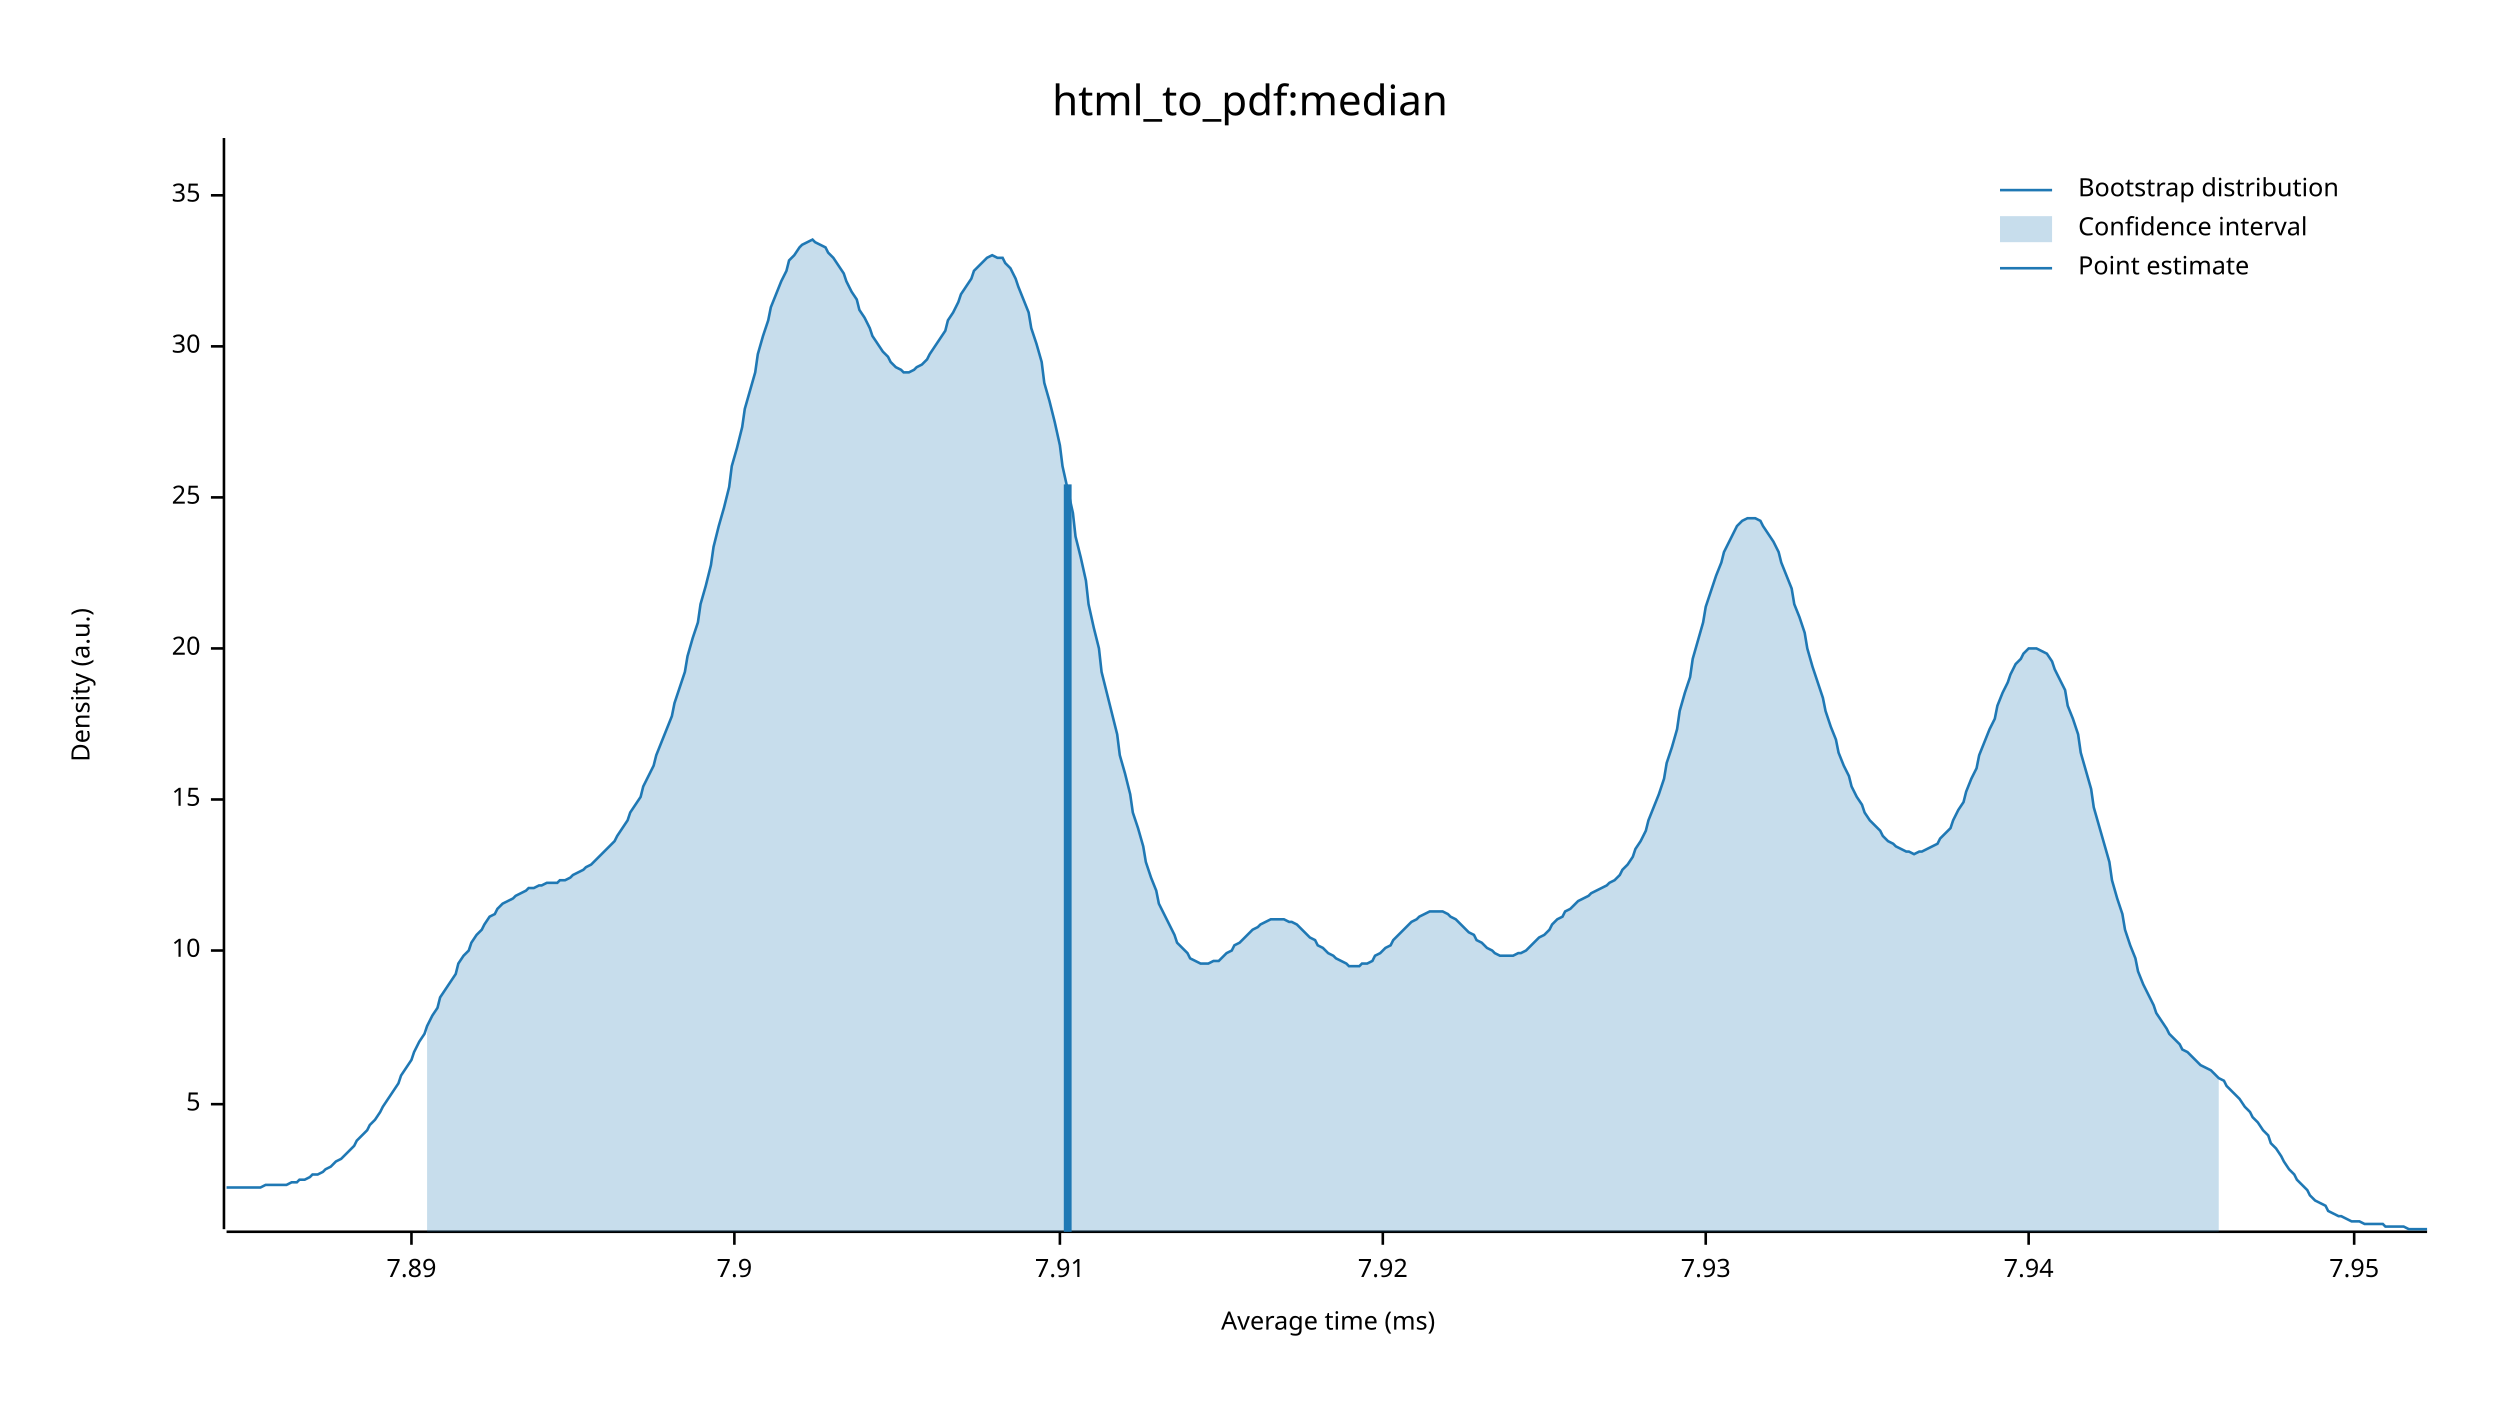
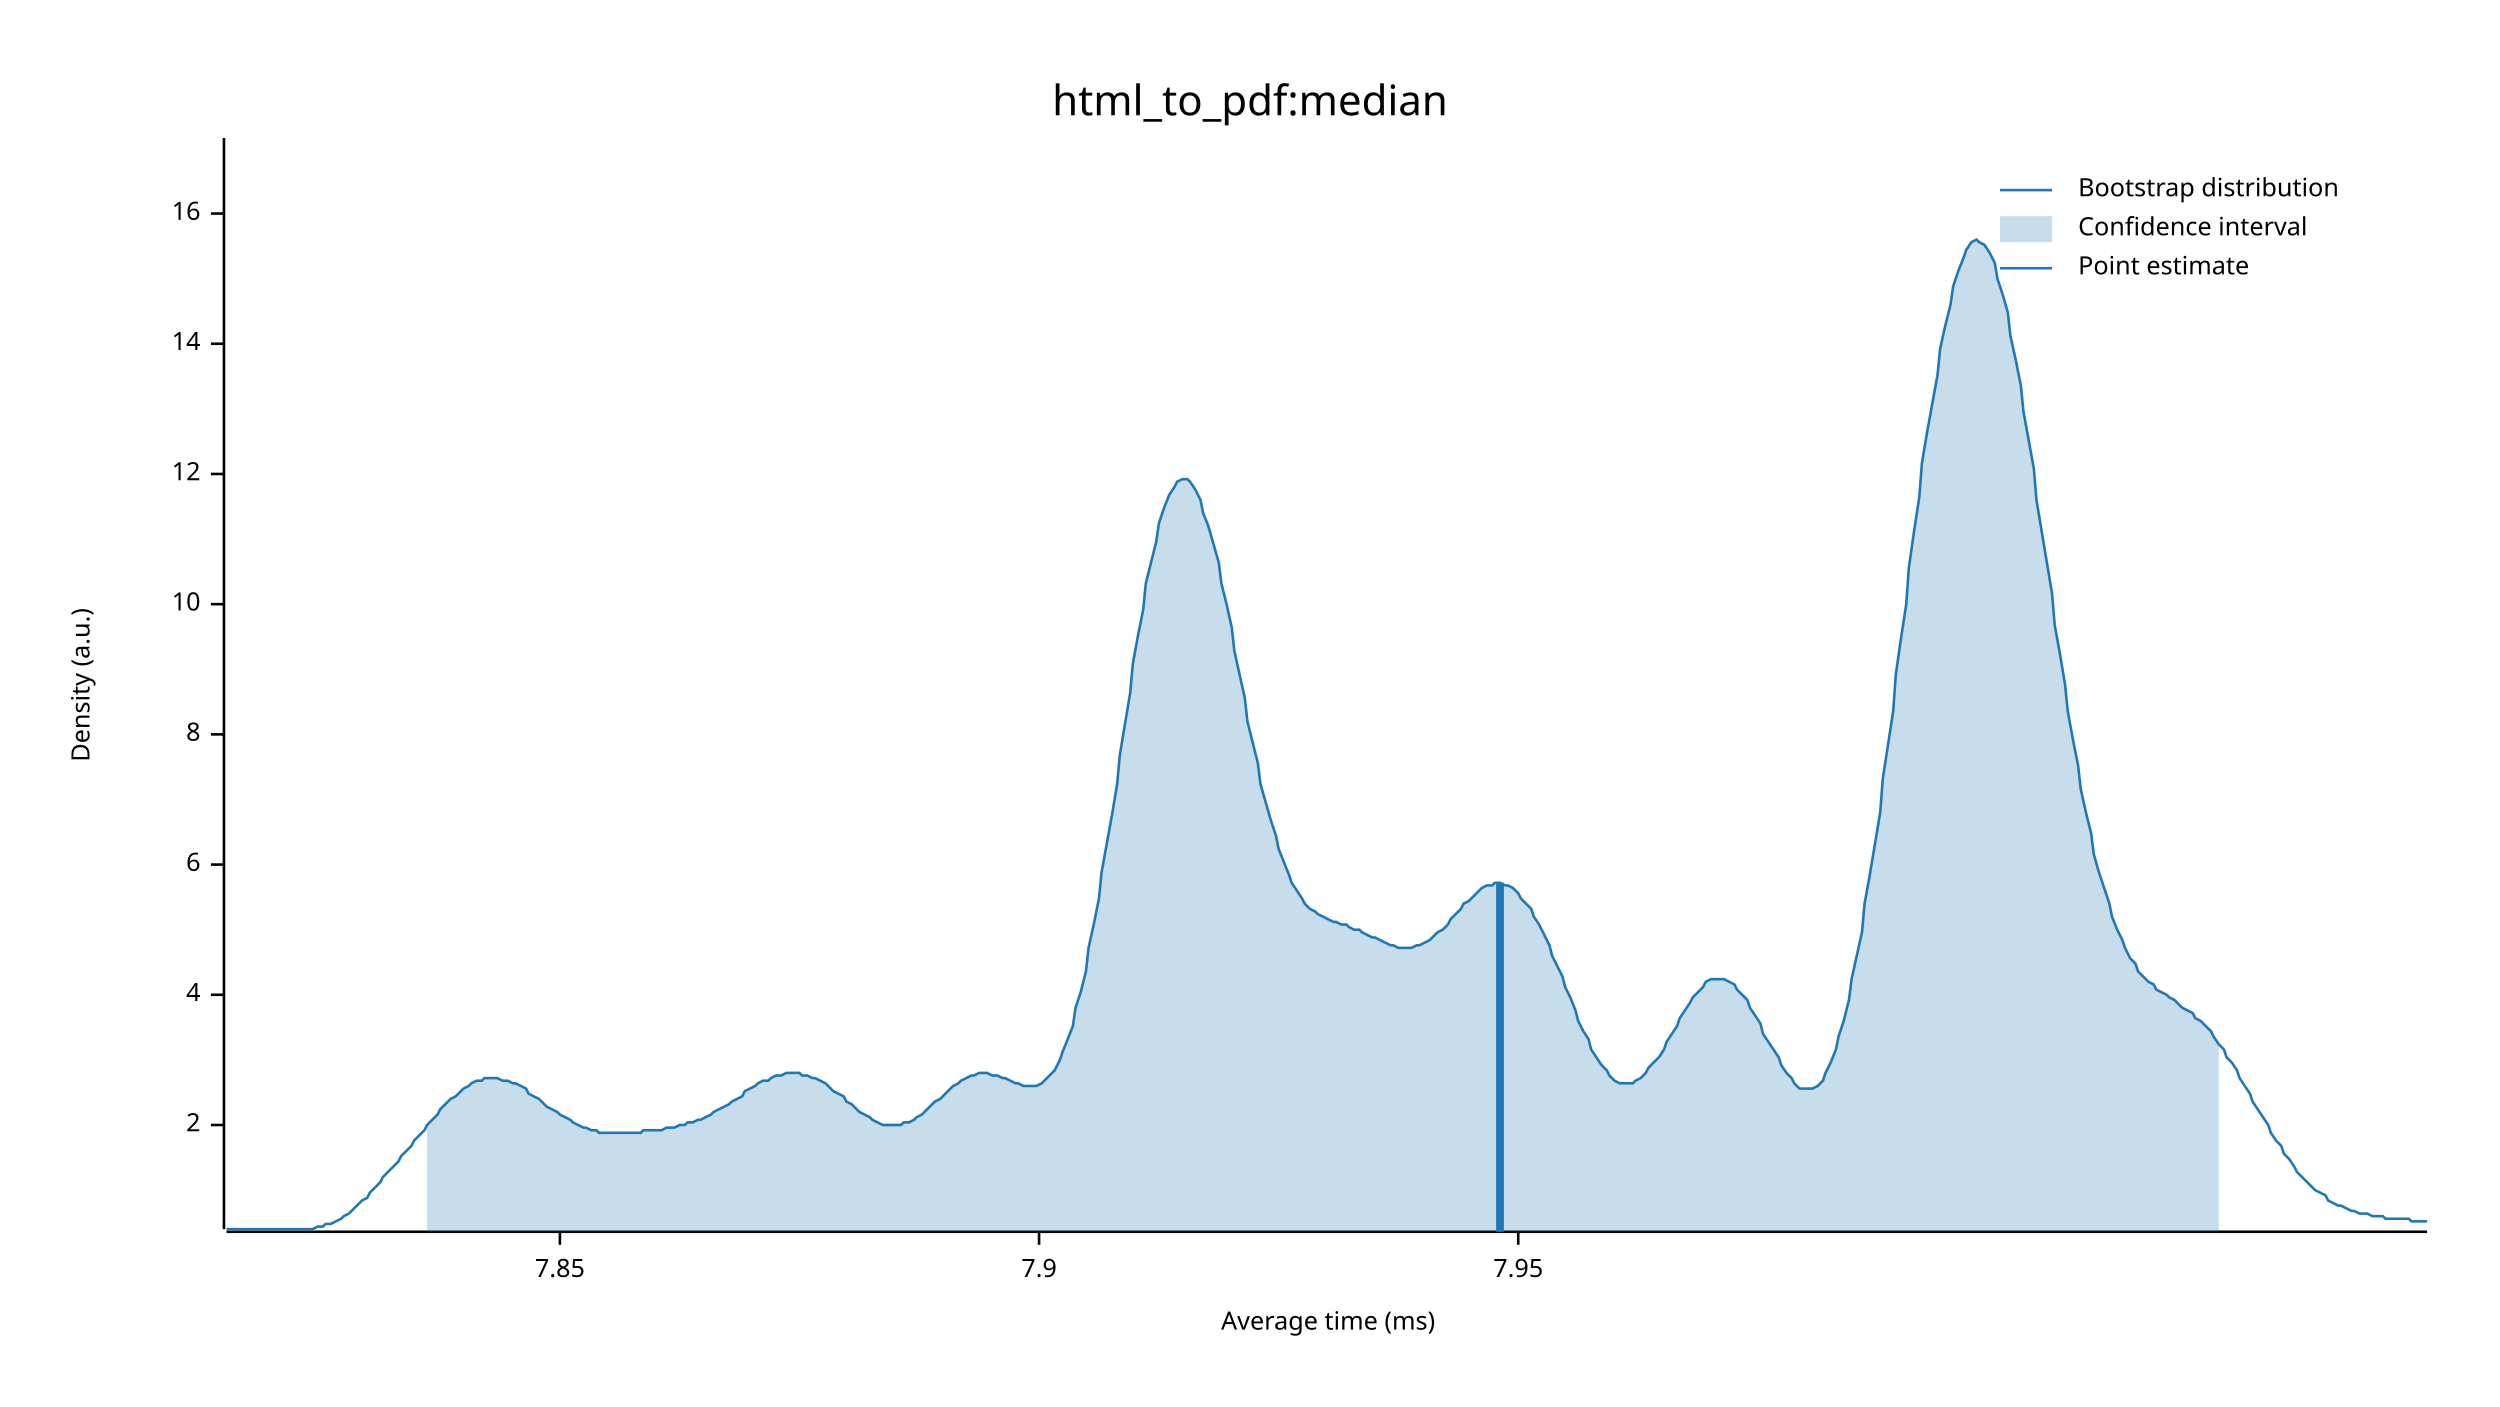
<svg xmlns="http://www.w3.org/2000/svg" width="960" height="540" viewBox="0 0 960 540">
  <text x="480" y="32" dy="0.76em" text-anchor="middle" font-family="sans-serif" font-size="16.129" opacity="1" fill="#000000">
html_to_pdf:median
</text>
  <text x="27" y="263" dy="0.76em" text-anchor="middle" font-family="sans-serif" font-size="9.677" opacity="1" fill="#000000" transform="rotate(270, 27, 263)">
Density (a.u.)
</text>
  <text x="510" y="513" dy="-0.5ex" text-anchor="middle" font-family="sans-serif" font-size="9.677" opacity="1" fill="#000000">
Average time (ms)
</text>
  <polyline fill="none" opacity="1" stroke="#000000" stroke-width="1" points="86,53 86,472 " />
-   <text x="77" y="424" dy="0.5ex" text-anchor="end" font-family="sans-serif" font-size="9.677" opacity="1" fill="#000000">
- 5
+   <text x="77" y="432" dy="0.5ex" text-anchor="end" font-family="sans-serif" font-size="9.677" opacity="1" fill="#000000">
+ 2
</text>
-   <polyline fill="none" opacity="1" stroke="#000000" stroke-width="1" points="81,424 86,424 " />
-   <text x="77" y="365" dy="0.5ex" text-anchor="end" font-family="sans-serif" font-size="9.677" opacity="1" fill="#000000">
+   <polyline fill="none" opacity="1" stroke="#000000" stroke-width="1" points="81,432 86,432 " />
+   <text x="77" y="382" dy="0.5ex" text-anchor="end" font-family="sans-serif" font-size="9.677" opacity="1" fill="#000000">
+ 4
+ </text>
+   <polyline fill="none" opacity="1" stroke="#000000" stroke-width="1" points="81,382 86,382 " />
+   <text x="77" y="332" dy="0.5ex" text-anchor="end" font-family="sans-serif" font-size="9.677" opacity="1" fill="#000000">
+ 6
+ </text>
+   <polyline fill="none" opacity="1" stroke="#000000" stroke-width="1" points="81,332 86,332 " />
+   <text x="77" y="282" dy="0.5ex" text-anchor="end" font-family="sans-serif" font-size="9.677" opacity="1" fill="#000000">
+ 8
+ </text>
+   <polyline fill="none" opacity="1" stroke="#000000" stroke-width="1" points="81,282 86,282 " />
+   <text x="77" y="232" dy="0.5ex" text-anchor="end" font-family="sans-serif" font-size="9.677" opacity="1" fill="#000000">
10
</text>
-   <polyline fill="none" opacity="1" stroke="#000000" stroke-width="1" points="81,365 86,365 " />
-   <text x="77" y="307" dy="0.5ex" text-anchor="end" font-family="sans-serif" font-size="9.677" opacity="1" fill="#000000">
- 15
+   <polyline fill="none" opacity="1" stroke="#000000" stroke-width="1" points="81,232 86,232 " />
+   <text x="77" y="182" dy="0.5ex" text-anchor="end" font-family="sans-serif" font-size="9.677" opacity="1" fill="#000000">
+ 12
</text>
-   <polyline fill="none" opacity="1" stroke="#000000" stroke-width="1" points="81,307 86,307 " />
-   <text x="77" y="249" dy="0.5ex" text-anchor="end" font-family="sans-serif" font-size="9.677" opacity="1" fill="#000000">
- 20
+   <polyline fill="none" opacity="1" stroke="#000000" stroke-width="1" points="81,182 86,182 " />
+   <text x="77" y="132" dy="0.5ex" text-anchor="end" font-family="sans-serif" font-size="9.677" opacity="1" fill="#000000">
+ 14
</text>
-   <polyline fill="none" opacity="1" stroke="#000000" stroke-width="1" points="81,249 86,249 " />
-   <text x="77" y="191" dy="0.5ex" text-anchor="end" font-family="sans-serif" font-size="9.677" opacity="1" fill="#000000">
- 25
+   <polyline fill="none" opacity="1" stroke="#000000" stroke-width="1" points="81,132 86,132 " />
+   <text x="77" y="82" dy="0.5ex" text-anchor="end" font-family="sans-serif" font-size="9.677" opacity="1" fill="#000000">
+ 16
</text>
-   <polyline fill="none" opacity="1" stroke="#000000" stroke-width="1" points="81,191 86,191 " />
-   <text x="77" y="133" dy="0.5ex" text-anchor="end" font-family="sans-serif" font-size="9.677" opacity="1" fill="#000000">
- 30
+   <polyline fill="none" opacity="1" stroke="#000000" stroke-width="1" points="81,82 86,82 " />
+   <polyline fill="none" opacity="1" stroke="#000000" stroke-width="1" points="87,473 932,473 " />
+   <text x="215" y="483" dy="0.76em" text-anchor="middle" font-family="sans-serif" font-size="9.677" opacity="1" fill="#000000">
+ 7.85
</text>
-   <polyline fill="none" opacity="1" stroke="#000000" stroke-width="1" points="81,133 86,133 " />
-   <text x="77" y="75" dy="0.5ex" text-anchor="end" font-family="sans-serif" font-size="9.677" opacity="1" fill="#000000">
- 35
- </text>
-   <polyline fill="none" opacity="1" stroke="#000000" stroke-width="1" points="81,75 86,75 " />
-   <polyline fill="none" opacity="1" stroke="#000000" stroke-width="1" points="87,473 932,473 " />
-   <text x="158" y="483" dy="0.76em" text-anchor="middle" font-family="sans-serif" font-size="9.677" opacity="1" fill="#000000">
- 7.89
- </text>
-   <polyline fill="none" opacity="1" stroke="#000000" stroke-width="1" points="158,473 158,478 " />
-   <text x="282" y="483" dy="0.76em" text-anchor="middle" font-family="sans-serif" font-size="9.677" opacity="1" fill="#000000">
+   <polyline fill="none" opacity="1" stroke="#000000" stroke-width="1" points="215,473 215,478 " />
+   <text x="399" y="483" dy="0.76em" text-anchor="middle" font-family="sans-serif" font-size="9.677" opacity="1" fill="#000000">
7.9
</text>
-   <polyline fill="none" opacity="1" stroke="#000000" stroke-width="1" points="282,473 282,478 " />
-   <text x="407" y="483" dy="0.76em" text-anchor="middle" font-family="sans-serif" font-size="9.677" opacity="1" fill="#000000">
- 7.91
- </text>
-   <polyline fill="none" opacity="1" stroke="#000000" stroke-width="1" points="407,473 407,478 " />
-   <text x="531" y="483" dy="0.76em" text-anchor="middle" font-family="sans-serif" font-size="9.677" opacity="1" fill="#000000">
- 7.92
- </text>
-   <polyline fill="none" opacity="1" stroke="#000000" stroke-width="1" points="531,473 531,478 " />
-   <text x="655" y="483" dy="0.76em" text-anchor="middle" font-family="sans-serif" font-size="9.677" opacity="1" fill="#000000">
- 7.93
- </text>
-   <polyline fill="none" opacity="1" stroke="#000000" stroke-width="1" points="655,473 655,478 " />
-   <text x="779" y="483" dy="0.76em" text-anchor="middle" font-family="sans-serif" font-size="9.677" opacity="1" fill="#000000">
- 7.94
- </text>
-   <polyline fill="none" opacity="1" stroke="#000000" stroke-width="1" points="779,473 779,478 " />
-   <text x="904" y="483" dy="0.76em" text-anchor="middle" font-family="sans-serif" font-size="9.677" opacity="1" fill="#000000">
+   <polyline fill="none" opacity="1" stroke="#000000" stroke-width="1" points="399,473 399,478 " />
+   <text x="583" y="483" dy="0.76em" text-anchor="middle" font-family="sans-serif" font-size="9.677" opacity="1" fill="#000000">
7.95
</text>
-   <polyline fill="none" opacity="1" stroke="#000000" stroke-width="1" points="904,473 904,478 " />
-   <polyline fill="none" opacity="1" stroke="#1F78B4" stroke-width="1" points="87,456 88,456 90,456 92,456 93,456 95,456 97,456 98,456 100,456 102,455 103,455 105,455 107,455 109,455 110,455 112,454 114,454 115,453 117,453 119,452 120,451 122,451 124,450 125,449 127,448 129,446 131,445 132,444 134,442 136,440 137,438 139,436 141,434 142,432 144,430 146,427 147,425 149,422 151,419 153,416 154,413 156,410 158,407 159,404 161,400 163,397 164,394 166,390 168,387 169,383 171,380 173,377 175,374 176,370 178,367 180,365 181,362 183,359 185,357 186,355 188,352 190,351 191,349 193,347 195,346 197,345 198,344 200,343 202,342 203,341 205,341 207,340 208,340 210,339 212,339 214,339 215,338 217,338 219,337 220,336 222,335 224,334 225,333 227,332 229,330 230,329 232,327 234,325 236,323 237,321 239,318 241,315 242,312 244,309 246,306 247,302 249,298 251,294 252,290 254,285 256,280 258,275 259,270 261,264 263,258 264,252 266,245 268,239 269,232 271,225 273,217 274,210 276,202 278,195 280,187 281,179 283,172 285,164 286,157 288,150 290,143 291,136 293,129 295,123 296,118 298,113 300,108 302,104 303,100 305,98 307,95 308,94 310,93 312,92 313,93 315,94 317,95 318,97 320,99 322,102 324,105 325,108 327,112 329,115 330,119 332,122 334,126 335,129 337,132 339,135 341,137 342,139 344,141 346,142 347,143 349,143 351,142 352,141 354,140 356,138 357,136 359,133 361,130 363,127 364,123 366,120 368,116 369,113 371,110 373,107 374,104 376,102 378,100 379,99 381,98 383,99 385,99 386,101 388,103 390,107 391,110 393,115 395,120 396,126 398,132 400,139 401,147 403,154 405,162 407,171 408,179 410,188 412,197 413,206 415,214 417,223 418,232 420,241 422,249 423,258 425,266 427,274 429,282 430,290 432,297 434,305 435,312 437,318 439,325 440,331 442,337 444,342 445,347 447,351 449,355 451,359 452,362 454,364 456,366 457,368 459,369 461,370 462,370 464,370 466,369 468,369 469,368 471,366 473,365 474,363 476,362 478,360 479,359 481,357 483,356 484,355 486,354 488,353 490,353 491,353 493,353 495,354 496,354 498,355 500,357 501,358 503,360 505,361 506,363 508,364 510,366 512,367 513,368 515,369 517,370 518,371 520,371 522,371 523,370 525,370 527,369 528,367 530,366 532,364 534,363 535,361 537,359 539,357 540,356 542,354 544,353 545,352 547,351 549,350 550,350 552,350 554,350 556,351 557,352 559,353 561,355 562,356 564,358 566,359 567,361 569,362 571,364 573,365 574,366 576,367 578,367 579,367 581,367 583,366 584,366 586,365 588,363 589,362 591,360 593,359 595,357 596,355 598,353 600,352 601,350 603,349 605,347 606,346 608,345 610,344 611,343 613,342 615,341 617,340 618,339 620,338 622,336 623,334 625,332 627,329 628,326 630,323 632,319 633,315 635,310 637,305 639,299 640,293 642,287 644,280 645,273 647,266 649,260 650,253 652,246 654,239 655,233 657,227 659,221 661,216 662,212 664,208 666,204 667,202 669,200 671,199 672,199 674,199 676,200 677,202 679,205 681,208 683,212 684,216 686,221 688,226 689,232 691,237 693,243 694,249 696,256 698,262 700,268 701,273 703,279 705,284 706,289 708,294 710,298 711,302 713,306 715,309 716,312 718,315 720,317 722,319 723,321 725,323 727,324 728,325 730,326 732,327 733,327 735,328 737,327 738,327 740,326 742,325 744,324 745,322 747,320 749,318 750,315 752,311 754,308 755,304 757,299 759,295 760,290 762,285 764,280 766,276 767,271 769,266 771,262 772,259 774,255 776,253 777,251 779,249 781,249 782,249 784,250 786,251 788,254 789,257 791,261 793,265 794,271 796,276 798,282 799,289 801,296 803,303 804,310 806,317 808,324 810,331 811,338 813,345 815,351 816,357 818,363 820,368 821,373 823,378 825,382 827,386 828,389 830,392 832,395 833,397 835,399 837,401 838,403 840,404 842,406 843,407 845,409 847,410 849,411 850,412 852,414 854,415 855,417 857,419 859,421 860,422 862,425 864,427 865,429 867,431 869,434 871,436 872,439 874,441 876,444 877,446 879,449 881,451 882,453 884,455 886,457 887,459 889,461 891,462 893,463 894,465 896,466 898,467 899,467 901,468 903,469 904,469 906,469 908,470 909,470 911,470 913,470 915,470 916,471 918,471 920,471 921,471 923,471 925,472 926,472 928,472 930,472 932,472 " />
-   <polygon opacity="0.25" fill="#1F78B4" points="164,394 166,390 168,387 169,383 171,380 173,377 175,374 176,370 178,367 180,365 181,362 183,359 185,357 186,355 188,352 190,351 191,349 193,347 195,346 197,345 198,344 200,343 202,342 203,341 205,341 207,340 208,340 210,339 212,339 214,339 215,338 217,338 219,337 220,336 222,335 224,334 225,333 227,332 229,330 230,329 232,327 234,325 236,323 237,321 239,318 241,315 242,312 244,309 246,306 247,302 249,298 251,294 252,290 254,285 256,280 258,275 259,270 261,264 263,258 264,252 266,245 268,239 269,232 271,225 273,217 274,210 276,202 278,195 280,187 281,179 283,172 285,164 286,157 288,150 290,143 291,136 293,129 295,123 296,118 298,113 300,108 302,104 303,100 305,98 307,95 308,94 310,93 312,92 313,93 315,94 317,95 318,97 320,99 322,102 324,105 325,108 327,112 329,115 330,119 332,122 334,126 335,129 337,132 339,135 341,137 342,139 344,141 346,142 347,143 349,143 351,142 352,141 354,140 356,138 357,136 359,133 361,130 363,127 364,123 366,120 368,116 369,113 371,110 373,107 374,104 376,102 378,100 379,99 381,98 383,99 385,99 386,101 388,103 390,107 391,110 393,115 395,120 396,126 398,132 400,139 401,147 403,154 405,162 407,171 408,179 410,188 412,197 413,206 415,214 417,223 418,232 420,241 422,249 423,258 425,266 427,274 429,282 430,290 432,297 434,305 435,312 437,318 439,325 440,331 442,337 444,342 445,347 447,351 449,355 451,359 452,362 454,364 456,366 457,368 459,369 461,370 462,370 464,370 466,369 468,369 469,368 471,366 473,365 474,363 476,362 478,360 479,359 481,357 483,356 484,355 486,354 488,353 490,353 491,353 493,353 495,354 496,354 498,355 500,357 501,358 503,360 505,361 506,363 508,364 510,366 512,367 513,368 515,369 517,370 518,371 520,371 522,371 523,370 525,370 527,369 528,367 530,366 532,364 534,363 535,361 537,359 539,357 540,356 542,354 544,353 545,352 547,351 549,350 550,350 552,350 554,350 556,351 557,352 559,353 561,355 562,356 564,358 566,359 567,361 569,362 571,364 573,365 574,366 576,367 578,367 579,367 581,367 583,366 584,366 586,365 588,363 589,362 591,360 593,359 595,357 596,355 598,353 600,352 601,350 603,349 605,347 606,346 608,345 610,344 611,343 613,342 615,341 617,340 618,339 620,338 622,336 623,334 625,332 627,329 628,326 630,323 632,319 633,315 635,310 637,305 639,299 640,293 642,287 644,280 645,273 647,266 649,260 650,253 652,246 654,239 655,233 657,227 659,221 661,216 662,212 664,208 666,204 667,202 669,200 671,199 672,199 674,199 676,200 677,202 679,205 681,208 683,212 684,216 686,221 688,226 689,232 691,237 693,243 694,249 696,256 698,262 700,268 701,273 703,279 705,284 706,289 708,294 710,298 711,302 713,306 715,309 716,312 718,315 720,317 722,319 723,321 725,323 727,324 728,325 730,326 732,327 733,327 735,328 737,327 738,327 740,326 742,325 744,324 745,322 747,320 749,318 750,315 752,311 754,308 755,304 757,299 759,295 760,290 762,285 764,280 766,276 767,271 769,266 771,262 772,259 774,255 776,253 777,251 779,249 781,249 782,249 784,250 786,251 788,254 789,257 791,261 793,265 794,271 796,276 798,282 799,289 801,296 803,303 804,310 806,317 808,324 810,331 811,338 813,345 815,351 816,357 818,363 820,368 821,373 823,378 825,382 827,386 828,389 830,392 832,395 833,397 835,399 837,401 838,403 840,404 842,406 843,407 845,409 847,410 849,411 850,412 852,414 852,473 164,473 " />
-   <polyline fill="none" opacity="1" stroke="#1F78B4" stroke-width="3" points="410,473 410,186 " />
+   <polyline fill="none" opacity="1" stroke="#000000" stroke-width="1" points="583,473 583,478 " />
+   <polyline fill="none" opacity="1" stroke="#1F78B4" stroke-width="1" points="87,472 88,472 90,472 92,472 93,472 95,472 97,472 98,472 100,472 102,472 103,472 105,472 107,472 109,472 110,472 112,472 114,472 115,472 117,472 119,472 120,472 122,471 124,471 125,470 127,470 129,469 131,468 132,467 134,466 136,464 137,463 139,461 141,460 142,458 144,456 146,454 147,452 149,450 151,448 153,446 154,444 156,442 158,440 159,438 161,436 163,434 164,432 166,430 168,428 169,426 171,424 173,422 175,421 176,420 178,418 180,417 181,416 183,415 185,415 186,414 188,414 190,414 191,414 193,415 195,415 197,416 198,416 200,417 202,418 203,420 205,421 207,422 208,423 210,425 212,426 214,427 215,428 217,429 219,430 220,431 222,432 224,433 225,433 227,434 229,434 230,435 232,435 234,435 236,435 237,435 239,435 241,435 242,435 244,435 246,435 247,434 249,434 251,434 252,434 254,434 256,433 258,433 259,433 261,432 263,432 264,431 266,431 268,430 269,430 271,429 273,428 274,427 276,426 278,425 280,424 281,423 283,422 285,421 286,419 288,418 290,417 291,416 293,415 295,415 296,414 298,413 300,413 302,412 303,412 305,412 307,412 308,413 310,413 312,414 313,414 315,415 317,416 318,417 320,419 322,420 324,421 325,423 327,424 329,426 330,427 332,428 334,429 335,430 337,431 339,432 341,432 342,432 344,432 346,432 347,431 349,431 351,430 352,429 354,428 356,426 357,425 359,423 361,422 363,420 364,419 366,417 368,416 369,415 371,414 373,413 374,413 376,412 378,412 379,412 381,413 383,413 385,414 386,414 388,415 390,416 391,416 393,417 395,417 396,417 398,417 400,416 401,415 403,413 405,411 407,407 408,404 410,399 412,394 413,387 415,381 417,373 418,364 420,355 422,345 423,335 425,324 427,313 429,301 430,290 432,278 434,266 435,255 437,244 439,234 440,224 442,216 444,208 445,201 447,195 449,190 451,187 452,185 454,184 456,184 457,185 459,188 461,192 462,197 464,202 466,209 468,216 469,224 471,232 473,241 474,250 476,259 478,268 479,277 481,285 483,293 484,301 486,308 488,315 490,321 491,326 493,331 495,336 496,339 498,342 500,345 501,347 503,349 505,350 506,351 508,352 510,353 512,354 513,354 515,355 517,355 518,356 520,357 522,357 523,358 525,359 527,360 528,360 530,361 532,362 534,363 535,363 537,364 539,364 540,364 542,364 544,363 545,363 547,362 549,361 550,360 552,358 554,357 556,355 557,353 559,351 561,349 562,347 564,346 566,344 567,343 569,341 571,340 573,340 574,339 576,339 578,340 579,340 581,341 583,343 584,345 586,347 588,349 589,352 591,355 593,359 595,363 596,367 598,371 600,375 601,379 603,383 605,388 606,392 608,396 610,399 611,403 613,406 615,409 617,411 618,413 620,415 622,416 623,416 625,416 627,416 628,415 630,414 632,412 633,410 635,408 637,406 639,403 640,400 642,397 644,394 645,391 647,388 649,385 650,383 652,381 654,379 655,377 657,376 659,376 661,376 662,376 664,377 666,378 667,380 669,382 671,384 672,387 674,390 676,393 677,397 679,400 681,403 683,406 684,409 686,412 688,414 689,416 691,418 693,418 694,418 696,418 698,417 700,415 701,412 703,408 705,403 706,398 708,392 710,384 711,376 713,367 715,358 716,347 718,336 720,324 722,312 723,299 725,286 727,273 728,259 730,245 732,232 733,218 735,204 737,191 738,178 740,166 742,155 744,144 745,134 747,125 749,117 750,110 752,104 754,99 755,96 757,93 759,92 760,93 762,94 764,97 766,101 767,107 769,113 771,120 772,129 774,138 776,148 777,158 779,169 781,180 782,192 784,204 786,216 788,228 789,240 791,251 793,263 794,273 796,284 798,294 799,303 801,312 803,320 804,328 806,335 808,341 810,347 811,352 813,357 815,361 816,364 818,368 820,370 821,373 823,375 825,377 827,378 828,380 830,381 832,382 833,383 835,384 837,386 838,387 840,388 842,389 843,391 845,392 847,394 849,396 850,398 852,401 854,403 855,406 857,408 859,411 860,414 862,417 864,420 865,423 867,426 869,429 871,432 872,435 874,438 876,440 877,443 879,445 881,448 882,450 884,452 886,454 887,455 889,457 891,458 893,459 894,461 896,462 898,463 899,463 901,464 903,465 904,465 906,466 908,466 909,466 911,467 913,467 915,467 916,468 918,468 920,468 921,468 923,468 925,468 926,469 928,469 930,469 932,469 " />
+   <polygon opacity="0.25" fill="#1F78B4" points="164,432 166,430 168,428 169,426 171,424 173,422 175,421 176,420 178,418 180,417 181,416 183,415 185,415 186,414 188,414 190,414 191,414 193,415 195,415 197,416 198,416 200,417 202,418 203,420 205,421 207,422 208,423 210,425 212,426 214,427 215,428 217,429 219,430 220,431 222,432 224,433 225,433 227,434 229,434 230,435 232,435 234,435 236,435 237,435 239,435 241,435 242,435 244,435 246,435 247,434 249,434 251,434 252,434 254,434 256,433 258,433 259,433 261,432 263,432 264,431 266,431 268,430 269,430 271,429 273,428 274,427 276,426 278,425 280,424 281,423 283,422 285,421 286,419 288,418 290,417 291,416 293,415 295,415 296,414 298,413 300,413 302,412 303,412 305,412 307,412 308,413 310,413 312,414 313,414 315,415 317,416 318,417 320,419 322,420 324,421 325,423 327,424 329,426 330,427 332,428 334,429 335,430 337,431 339,432 341,432 342,432 344,432 346,432 347,431 349,431 351,430 352,429 354,428 356,426 357,425 359,423 361,422 363,420 364,419 366,417 368,416 369,415 371,414 373,413 374,413 376,412 378,412 379,412 381,413 383,413 385,414 386,414 388,415 390,416 391,416 393,417 395,417 396,417 398,417 400,416 401,415 403,413 405,411 407,407 408,404 410,399 412,394 413,387 415,381 417,373 418,364 420,355 422,345 423,335 425,324 427,313 429,301 430,290 432,278 434,266 435,255 437,244 439,234 440,224 442,216 444,208 445,201 447,195 449,190 451,187 452,185 454,184 456,184 457,185 459,188 461,192 462,197 464,202 466,209 468,216 469,224 471,232 473,241 474,250 476,259 478,268 479,277 481,285 483,293 484,301 486,308 488,315 490,321 491,326 493,331 495,336 496,339 498,342 500,345 501,347 503,349 505,350 506,351 508,352 510,353 512,354 513,354 515,355 517,355 518,356 520,357 522,357 523,358 525,359 527,360 528,360 530,361 532,362 534,363 535,363 537,364 539,364 540,364 542,364 544,363 545,363 547,362 549,361 550,360 552,358 554,357 556,355 557,353 559,351 561,349 562,347 564,346 566,344 567,343 569,341 571,340 573,340 574,339 576,339 578,340 579,340 581,341 583,343 584,345 586,347 588,349 589,352 591,355 593,359 595,363 596,367 598,371 600,375 601,379 603,383 605,388 606,392 608,396 610,399 611,403 613,406 615,409 617,411 618,413 620,415 622,416 623,416 625,416 627,416 628,415 630,414 632,412 633,410 635,408 637,406 639,403 640,400 642,397 644,394 645,391 647,388 649,385 650,383 652,381 654,379 655,377 657,376 659,376 661,376 662,376 664,377 666,378 667,380 669,382 671,384 672,387 674,390 676,393 677,397 679,400 681,403 683,406 684,409 686,412 688,414 689,416 691,418 693,418 694,418 696,418 698,417 700,415 701,412 703,408 705,403 706,398 708,392 710,384 711,376 713,367 715,358 716,347 718,336 720,324 722,312 723,299 725,286 727,273 728,259 730,245 732,232 733,218 735,204 737,191 738,178 740,166 742,155 744,144 745,134 747,125 749,117 750,110 752,104 754,99 755,96 757,93 759,92 760,93 762,94 764,97 766,101 767,107 769,113 771,120 772,129 774,138 776,148 777,158 779,169 781,180 782,192 784,204 786,216 788,228 789,240 791,251 793,263 794,273 796,284 798,294 799,303 801,312 803,320 804,328 806,335 808,341 810,347 811,352 813,357 815,361 816,364 818,368 820,370 821,373 823,375 825,377 827,378 828,380 830,381 832,382 833,383 835,384 837,386 838,387 840,388 842,389 843,391 845,392 847,394 849,396 850,398 852,401 852,473 164,473 " />
+   <polyline fill="none" opacity="1" stroke="#1F78B4" stroke-width="3" points="576,473 576,339 " />
  <text x="798" y="68" dy="0.76em" text-anchor="start" font-family="sans-serif" font-size="9.677" opacity="1" fill="#000000">
Bootstrap distribution
</text>
  <text x="798" y="83" dy="0.76em" text-anchor="start" font-family="sans-serif" font-size="9.677" opacity="1" fill="#000000">
Confidence interval
</text>
  <text x="798" y="98" dy="0.76em" text-anchor="start" font-family="sans-serif" font-size="9.677" opacity="1" fill="#000000">
Point estimate
</text>
  <polyline fill="none" opacity="1" stroke="#1F78B4" stroke-width="1" points="768,73 788,73 " />
  <rect x="768" y="83" width="20" height="10" opacity="0.25" fill="#1F78B4" stroke="none" />
  <polyline fill="none" opacity="1" stroke="#1F78B4" stroke-width="1" points="768,103 788,103 " />
</svg>
